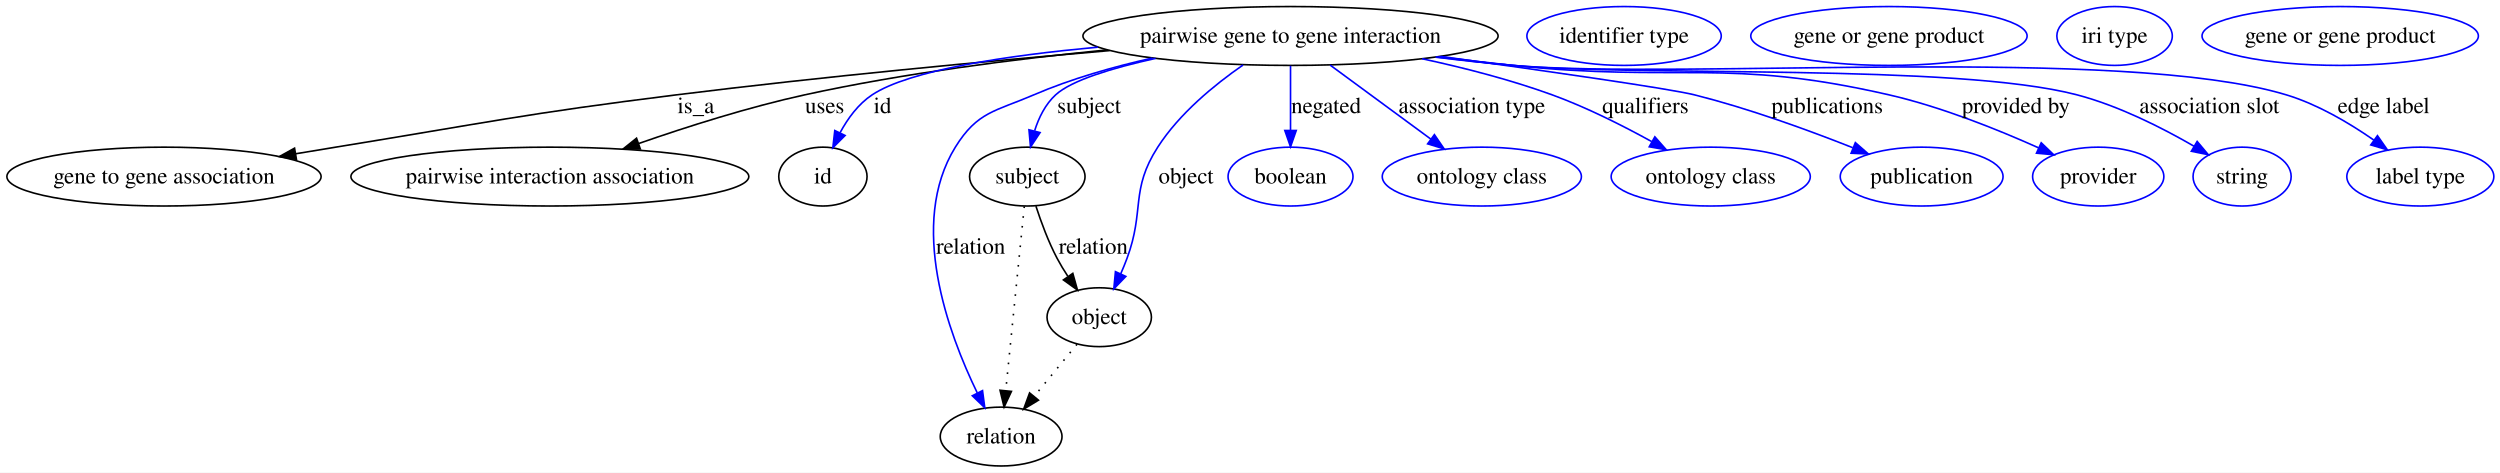
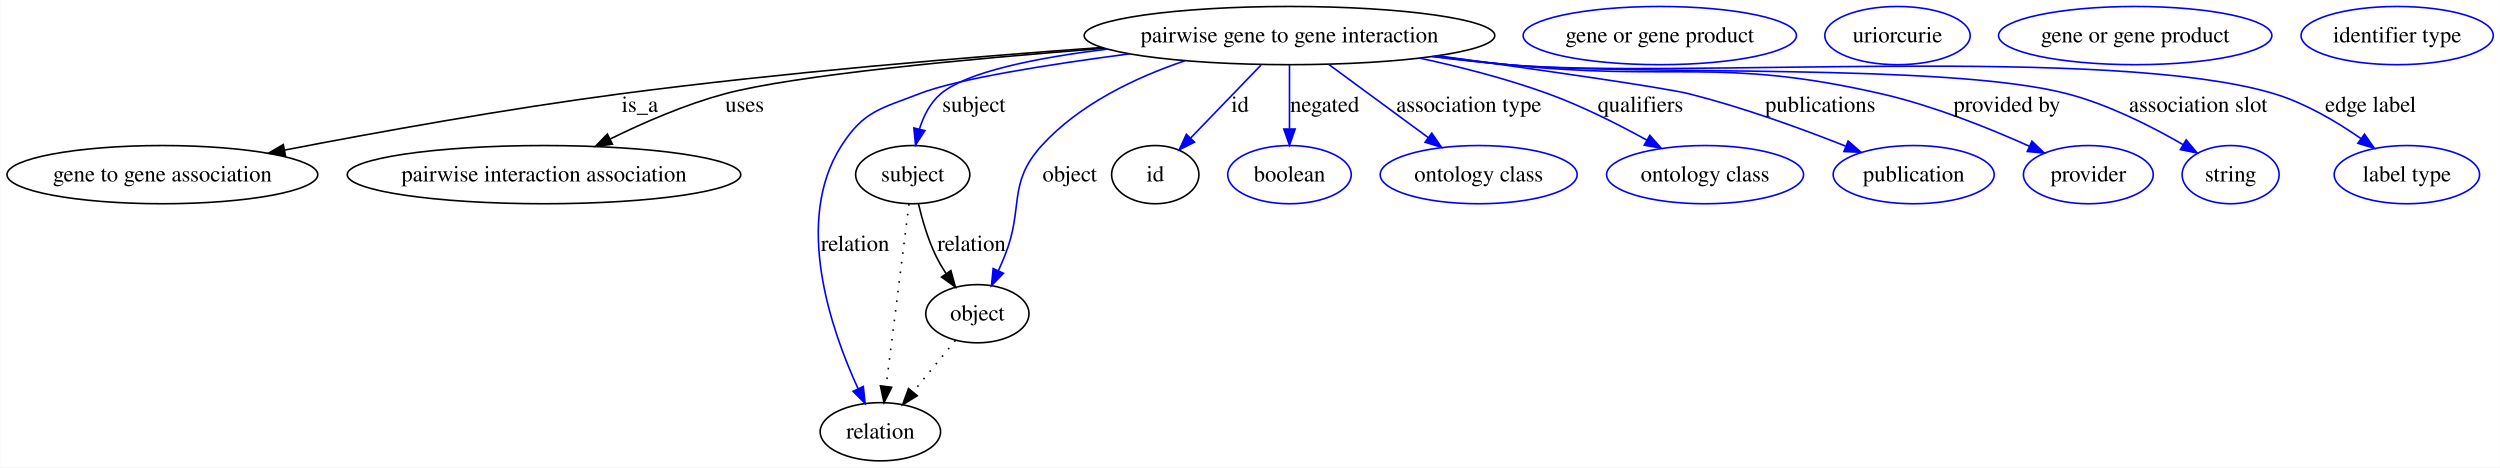
- <svg xmlns="http://www.w3.org/2000/svg" width="1529pt" height="289pt" viewBox="0.00 0.00 1529.03 289.00">
+ <svg xmlns="http://www.w3.org/2000/svg" width="1546pt" height="289pt" viewBox="0.00 0.00 1545.77 289.00">
  <g id="graph0" class="graph" transform="scale(1 1) rotate(0) translate(4 285)">
-     <polygon fill="#ffffff" stroke="transparent" points="-4,4 -4,-285 1525.03,-285 1525.03,4 -4,4" />
+     <polygon fill="#ffffff" stroke="transparent" points="-4,4 -4,-285 1541.772,-285 1541.772,4 -4,4" />
    <g id="node1" class="node">
-       <ellipse fill="none" stroke="#000000" cx="785.3" cy="-263" rx="126.978" ry="18" />
-       <text text-anchor="middle" x="785.3" y="-258.8" font-family="Times,serif" font-size="14.00" fill="#000000">pairwise gene to gene interaction</text>
+       <ellipse fill="none" stroke="#000000" cx="793.3" cy="-263" rx="126.978" ry="18" />
+       <text text-anchor="middle" x="793.3" y="-258.8" font-family="Times,serif" font-size="14.00" fill="#000000">pairwise gene to gene interaction</text>
    </g>
    <g id="node2" class="node">
      <ellipse fill="none" stroke="#000000" cx="96.3" cy="-177" rx="96.101" ry="18" />
      <text text-anchor="middle" x="96.3" y="-172.8" font-family="Times,serif" font-size="14.00" fill="#000000">gene to gene association</text>
    </g>
    <g id="edge1" class="edge">
-       <path fill="none" stroke="#000000" d="M674.608,-254.051C599.718,-247.589 498.631,-238.073 409.749,-227 316.739,-215.412 293.816,-210.03 201.3,-195 193.383,-193.714 185.136,-192.347 176.896,-190.963" />
-       <polygon fill="#000000" stroke="#000000" points="177.316,-187.485 166.873,-189.272 176.151,-194.387 177.316,-187.485" />
-       <text text-anchor="middle" x="421.576" y="-215.8" font-family="Times,serif" font-size="14.00" fill="#000000">is_a</text>
+       <path fill="none" stroke="#000000" d="M677.136,-255.625C594.088,-249.685 479.784,-240.151 379.749,-227 308.942,-217.691 228.851,-203.193 171.912,-192.2" />
+       <polygon fill="#000000" stroke="#000000" points="172.397,-188.729 161.913,-190.26 171.063,-195.601 172.397,-188.729" />
+       <text text-anchor="middle" x="391.576" y="-215.8" font-family="Times,serif" font-size="14.00" fill="#000000">is_a</text>
    </g>
    <g id="node3" class="node">
      <ellipse fill="none" stroke="#000000" cx="332.3" cy="-177" rx="121.692" ry="18" />
      <text text-anchor="middle" x="332.3" y="-172.8" font-family="Times,serif" font-size="14.00" fill="#000000">pairwise interaction association</text>
    </g>
    <g id="edge2" class="edge">
-       <path fill="none" stroke="#000000" d="M673.351,-254.498C617.325,-248.965 548.718,-240.248 488.19,-227 453.891,-219.493 416.393,-207.588 386.771,-197.277" />
-       <polygon fill="#000000" stroke="#000000" points="387.638,-193.872 377.043,-193.851 385.313,-200.474 387.638,-193.872" />
-       <text text-anchor="middle" x="500.356" y="-215.8" font-family="Times,serif" font-size="14.00" fill="#000000">uses</text>
+       <path fill="none" stroke="#000000" d="M678.688,-255.108C594.298,-248.557 487.084,-238.48 444.19,-227 419.772,-220.465 393.92,-209.227 373.224,-199.059" />
+       <polygon fill="#000000" stroke="#000000" points="374.609,-195.838 364.101,-194.483 371.471,-202.095 374.609,-195.838" />
+       <text text-anchor="middle" x="456.356" y="-215.8" font-family="Times,serif" font-size="14.00" fill="#000000">uses</text>
    </g>
    <g id="node4" class="node">
-       <ellipse fill="none" stroke="#000000" cx="499.3" cy="-177" rx="27" ry="18" />
-       <text text-anchor="middle" x="499.3" y="-172.8" font-family="Times,serif" font-size="14.00" fill="#000000">id</text>
+       <ellipse fill="none" stroke="#000000" cx="560.3" cy="-177" rx="35.313" ry="18" />
+       <text text-anchor="middle" x="560.3" y="-172.8" font-family="Times,serif" font-size="14.00" fill="#000000">subject</text>
    </g>
    <g id="edge3" class="edge">
-       <path fill="none" stroke="#0000ff" d="M667.471,-256.174C611.666,-251.015 552.284,-242.126 529.411,-227 520.969,-221.418 514.531,-212.581 509.819,-203.879" />
-       <polygon fill="#0000ff" stroke="#0000ff" points="512.864,-202.136 505.369,-194.649 506.559,-205.176 512.864,-202.136" />
-       <text text-anchor="middle" x="535.745" y="-215.8" font-family="Times,serif" font-size="14.00" fill="#000000">id</text>
+       <path fill="none" stroke="#0000ff" d="M680.486,-254.623C637.002,-249.279 593.851,-240.682 577.645,-227 571.057,-221.438 566.968,-213.234 564.431,-205.074" />
+       <polygon fill="#0000ff" stroke="#0000ff" points="567.821,-204.202 562.044,-195.322 561.022,-205.867 567.821,-204.202" />
+       <text text-anchor="middle" x="598.128" y="-215.8" font-family="Times,serif" font-size="14.00" fill="#000000">subject</text>
    </g>
    <g id="node6" class="node">
-       <ellipse fill="none" stroke="#000000" cx="624.3" cy="-177" rx="35.313" ry="18" />
-       <text text-anchor="middle" x="624.3" y="-172.8" font-family="Times,serif" font-size="14.00" fill="#000000">subject</text>
+       <ellipse fill="none" stroke="#000000" cx="540.3" cy="-18" rx="37.233" ry="18" />
+       <text text-anchor="middle" x="540.3" y="-13.8" font-family="Times,serif" font-size="14.00" fill="#000000">relation</text>
    </g>
    <g id="edge4" class="edge">
-       <path fill="none" stroke="#0000ff" d="M702.777,-249.288C676.331,-243.441 651.365,-235.897 641.645,-227 635.355,-221.242 631.346,-213.087 628.791,-205.03" />
-       <polygon fill="#0000ff" stroke="#0000ff" points="632.115,-203.901 626.269,-195.065 625.329,-205.618 632.115,-203.901" />
-       <text text-anchor="middle" x="662.128" y="-215.8" font-family="Times,serif" font-size="14.00" fill="#000000">subject</text>
+       <path fill="none" stroke="#0000ff" d="M694.39,-251.707C643.765,-245.08 587.921,-236.215 564.3,-227 540.414,-217.681 530.175,-216.561 516.3,-195 486.493,-148.679 509.604,-81.424 526.548,-44.586" />
+       <polygon fill="#0000ff" stroke="#0000ff" points="529.748,-46.008 530.901,-35.476 523.432,-42.99 529.748,-46.008" />
+       <text text-anchor="middle" x="524.68" y="-129.8" font-family="Times,serif" font-size="14.00" fill="#000000">relation</text>
    </g>
    <g id="node8" class="node">
-       <ellipse fill="none" stroke="#000000" cx="608.3" cy="-18" rx="37.233" ry="18" />
-       <text text-anchor="middle" x="608.3" y="-13.8" font-family="Times,serif" font-size="14.00" fill="#000000">relation</text>
+       <ellipse fill="none" stroke="#000000" cx="600.3" cy="-91" rx="31.931" ry="18" />
+       <text text-anchor="middle" x="600.3" y="-86.8" font-family="Times,serif" font-size="14.00" fill="#000000">object</text>
    </g>
    <g id="edge5" class="edge">
-       <path fill="none" stroke="#0000ff" d="M700.809,-249.506C676.808,-244.114 651.03,-236.79 628.3,-227 604.752,-216.857 593.782,-216.809 580.3,-195 551.319,-148.115 575.862,-81.35 593.726,-44.678" />
-       <polygon fill="#0000ff" stroke="#0000ff" points="596.925,-46.107 598.312,-35.603 590.678,-42.949 596.925,-46.107" />
-       <text text-anchor="middle" x="589.68" y="-129.8" font-family="Times,serif" font-size="14.00" fill="#000000">relation</text>
+       <path fill="none" stroke="#0000ff" d="M728.654,-247.427C698.143,-237.108 663.399,-220.614 640.093,-195 618.642,-171.424 629.192,-156.574 617.3,-127 616.063,-123.922 614.692,-120.732 613.28,-117.582" />
+       <polygon fill="#0000ff" stroke="#0000ff" points="616.403,-115.995 609.021,-108.395 610.052,-118.939 616.403,-115.995" />
+       <text text-anchor="middle" x="657.404" y="-172.8" font-family="Times,serif" font-size="14.00" fill="#000000">object</text>
    </g>
    <g id="node10" class="node">
-       <ellipse fill="none" stroke="#000000" cx="668.3" cy="-91" rx="31.931" ry="18" />
-       <text text-anchor="middle" x="668.3" y="-86.8" font-family="Times,serif" font-size="14.00" fill="#000000">object</text>
+       <ellipse fill="none" stroke="#000000" cx="710.3" cy="-177" rx="27" ry="18" />
+       <text text-anchor="middle" x="710.3" y="-172.8" font-family="Times,serif" font-size="14.00" fill="#000000">id</text>
    </g>
    <g id="edge6" class="edge">
-       <path fill="none" stroke="#0000ff" d="M756.239,-245.236C738.727,-233.119 717.325,-215.568 704.093,-195 687.129,-168.63 696.211,-156.396 685.3,-127 684.146,-123.89 682.827,-120.68 681.445,-117.518" />
-       <polygon fill="#0000ff" stroke="#0000ff" points="684.573,-115.943 677.216,-108.32 678.213,-118.867 684.573,-115.943" />
-       <text text-anchor="middle" x="721.404" y="-172.8" font-family="Times,serif" font-size="14.00" fill="#000000">object</text>
+       <path fill="none" stroke="#0000ff" d="M775.698,-244.762C763.011,-231.615 745.803,-213.785 732.223,-199.715" />
+       <polygon fill="#0000ff" stroke="#0000ff" points="734.566,-197.103 725.103,-192.338 729.529,-201.964 734.566,-197.103" />
+       <text text-anchor="middle" x="762.745" y="-215.8" font-family="Times,serif" font-size="14.00" fill="#000000">id</text>
    </g>
    <g id="node12" class="node">
-       <ellipse fill="none" stroke="#0000ff" cx="785.3" cy="-177" rx="38.202" ry="18" />
-       <text text-anchor="middle" x="785.3" y="-172.8" font-family="Times,serif" font-size="14.00" fill="#000000">boolean</text>
+       <ellipse fill="none" stroke="#0000ff" cx="793.3" cy="-177" rx="38.202" ry="18" />
+       <text text-anchor="middle" x="793.3" y="-172.8" font-family="Times,serif" font-size="14.00" fill="#000000">boolean</text>
    </g>
    <g id="edge7" class="edge">
-       <path fill="none" stroke="#0000ff" d="M785.3,-244.762C785.3,-233.36 785.3,-218.434 785.3,-205.494" />
-       <polygon fill="#0000ff" stroke="#0000ff" points="788.801,-205.212 785.3,-195.212 781.801,-205.212 788.801,-205.212" />
-       <text text-anchor="middle" x="807.066" y="-215.8" font-family="Times,serif" font-size="14.00" fill="#000000">negated</text>
+       <path fill="none" stroke="#0000ff" d="M793.3,-244.762C793.3,-233.36 793.3,-218.434 793.3,-205.494" />
+       <polygon fill="#0000ff" stroke="#0000ff" points="796.801,-205.212 793.3,-195.212 789.801,-205.212 796.801,-205.212" />
+       <text text-anchor="middle" x="815.066" y="-215.8" font-family="Times,serif" font-size="14.00" fill="#000000">negated</text>
    </g>
    <g id="node13" class="node">
-       <ellipse fill="none" stroke="#0000ff" cx="902.3" cy="-177" rx="60.905" ry="18" />
-       <text text-anchor="middle" x="902.3" y="-172.8" font-family="Times,serif" font-size="14.00" fill="#000000">ontology class</text>
+       <ellipse fill="none" stroke="#0000ff" cx="910.3" cy="-177" rx="60.905" ry="18" />
+       <text text-anchor="middle" x="910.3" y="-172.8" font-family="Times,serif" font-size="14.00" fill="#000000">ontology class</text>
    </g>
    <g id="edge8" class="edge">
-       <path fill="none" stroke="#0000ff" d="M809.543,-245.181C827.384,-232.066 851.79,-214.127 871.089,-199.942" />
-       <polygon fill="#0000ff" stroke="#0000ff" points="873.299,-202.661 879.283,-193.919 869.153,-197.021 873.299,-202.661" />
-       <text text-anchor="middle" x="896.206" y="-215.8" font-family="Times,serif" font-size="14.00" fill="#000000">association type</text>
+       <path fill="none" stroke="#0000ff" d="M817.543,-245.181C835.384,-232.066 859.79,-214.127 879.089,-199.942" />
+       <polygon fill="#0000ff" stroke="#0000ff" points="881.299,-202.661 887.283,-193.919 877.153,-197.021 881.299,-202.661" />
+       <text text-anchor="middle" x="904.206" y="-215.8" font-family="Times,serif" font-size="14.00" fill="#000000">association type</text>
    </g>
    <g id="node14" class="node">
-       <ellipse fill="none" stroke="#0000ff" cx="1042.3" cy="-177" rx="60.905" ry="18" />
-       <text text-anchor="middle" x="1042.3" y="-172.8" font-family="Times,serif" font-size="14.00" fill="#000000">ontology class</text>
+       <ellipse fill="none" stroke="#0000ff" cx="1050.3" cy="-177" rx="60.905" ry="18" />
+       <text text-anchor="middle" x="1050.3" y="-172.8" font-family="Times,serif" font-size="14.00" fill="#000000">ontology class</text>
    </g>
    <g id="edge9" class="edge">
-       <path fill="none" stroke="#0000ff" d="M865.797,-249.069C891.592,-243.502 920.013,-236.191 945.3,-227 966.225,-219.394 988.38,-208.235 1006.225,-198.388" />
-       <polygon fill="#0000ff" stroke="#0000ff" points="1008.13,-201.332 1015.135,-193.383 1004.702,-195.229 1008.13,-201.332" />
-       <text text-anchor="middle" x="1002.352" y="-215.8" font-family="Times,serif" font-size="14.00" fill="#000000">qualifiers</text>
+       <path fill="none" stroke="#0000ff" d="M873.797,-249.069C899.592,-243.502 928.013,-236.191 953.3,-227 974.225,-219.394 996.38,-208.235 1014.225,-198.388" />
+       <polygon fill="#0000ff" stroke="#0000ff" points="1016.13,-201.332 1023.135,-193.383 1012.702,-195.229 1016.13,-201.332" />
+       <text text-anchor="middle" x="1010.352" y="-215.8" font-family="Times,serif" font-size="14.00" fill="#000000">qualifiers</text>
    </g>
    <g id="node15" class="node">
-       <ellipse fill="none" stroke="#0000ff" cx="1171.3" cy="-177" rx="49.788" ry="18" />
-       <text text-anchor="middle" x="1171.3" y="-172.8" font-family="Times,serif" font-size="14.00" fill="#000000">publication</text>
+       <ellipse fill="none" stroke="#0000ff" cx="1179.3" cy="-177" rx="49.788" ry="18" />
+       <text text-anchor="middle" x="1179.3" y="-172.8" font-family="Times,serif" font-size="14.00" fill="#000000">publication</text>
    </g>
    <g id="edge10" class="edge">
-       <path fill="none" stroke="#0000ff" d="M877.074,-250.53C940.905,-241.702 1017.166,-230.784 1032.3,-227 1065.538,-218.689 1101.939,-205.436 1129.15,-194.662" />
-       <polygon fill="#0000ff" stroke="#0000ff" points="1130.758,-197.789 1138.737,-190.819 1128.153,-191.291 1130.758,-197.789" />
-       <text text-anchor="middle" x="1113.518" y="-215.8" font-family="Times,serif" font-size="14.00" fill="#000000">publications</text>
+       <path fill="none" stroke="#0000ff" d="M885.074,-250.53C948.905,-241.702 1025.166,-230.784 1040.3,-227 1073.538,-218.689 1109.939,-205.436 1137.15,-194.662" />
+       <polygon fill="#0000ff" stroke="#0000ff" points="1138.758,-197.789 1146.737,-190.819 1136.153,-191.291 1138.758,-197.789" />
+       <text text-anchor="middle" x="1121.518" y="-215.8" font-family="Times,serif" font-size="14.00" fill="#000000">publications</text>
    </g>
    <g id="node16" class="node">
-       <ellipse fill="none" stroke="#0000ff" cx="1279.3" cy="-177" rx="40.132" ry="18" />
-       <text text-anchor="middle" x="1279.3" y="-172.8" font-family="Times,serif" font-size="14.00" fill="#000000">provider</text>
+       <ellipse fill="none" stroke="#0000ff" cx="1287.3" cy="-177" rx="40.132" ry="18" />
+       <text text-anchor="middle" x="1287.3" y="-172.8" font-family="Times,serif" font-size="14.00" fill="#000000">provider</text>
    </g>
    <g id="edge11" class="edge">
-       <path fill="none" stroke="#0000ff" d="M875.932,-250.318C891.066,-248.398 906.615,-246.545 921.3,-245 1023.272,-234.269 1051.356,-249.901 1151.3,-227 1183.262,-219.676 1217.799,-205.804 1242.934,-194.527" />
-       <polygon fill="#0000ff" stroke="#0000ff" points="1244.438,-197.687 1252.082,-190.35 1241.531,-191.32 1244.438,-197.687" />
-       <text text-anchor="middle" x="1228.933" y="-215.8" font-family="Times,serif" font-size="14.00" fill="#000000">provided by</text>
+       <path fill="none" stroke="#0000ff" d="M883.627,-250.261C898.535,-248.358 913.839,-246.526 928.3,-245 1030.709,-234.191 1058.92,-249.983 1159.3,-227 1191.263,-219.682 1225.801,-205.81 1250.935,-194.53" />
+       <polygon fill="#0000ff" stroke="#0000ff" points="1252.44,-197.691 1260.082,-190.353 1249.532,-191.323 1252.44,-197.691" />
+       <text text-anchor="middle" x="1236.933" y="-215.8" font-family="Times,serif" font-size="14.00" fill="#000000">provided by</text>
    </g>
    <g id="node17" class="node">
-       <ellipse fill="none" stroke="#0000ff" cx="1367.3" cy="-177" rx="30.003" ry="18" />
-       <text text-anchor="middle" x="1367.3" y="-172.8" font-family="Times,serif" font-size="14.00" fill="#000000">string</text>
+       <ellipse fill="none" stroke="#0000ff" cx="1375.3" cy="-177" rx="30.003" ry="18" />
+       <text text-anchor="middle" x="1375.3" y="-172.8" font-family="Times,serif" font-size="14.00" fill="#000000">string</text>
    </g>
    <g id="edge12" class="edge">
-       <path fill="none" stroke="#0000ff" d="M874.437,-250.172C890.032,-248.222 906.122,-246.398 921.3,-245 997.748,-237.958 1192.03,-246.432 1266.3,-227 1291.792,-220.33 1318.414,-206.841 1337.923,-195.553" />
-       <polygon fill="#0000ff" stroke="#0000ff" points="1339.809,-198.504 1346.623,-190.391 1336.237,-192.483 1339.809,-198.504" />
-       <text text-anchor="middle" x="1347.268" y="-215.8" font-family="Times,serif" font-size="14.00" fill="#000000">association slot</text>
+       <path fill="none" stroke="#0000ff" d="M882.142,-250.12C897.51,-248.188 913.35,-246.383 928.3,-245 1004.966,-237.906 1199.813,-246.483 1274.3,-227 1299.792,-220.332 1326.415,-206.843 1345.923,-195.554" />
+       <polygon fill="#0000ff" stroke="#0000ff" points="1347.809,-198.505 1354.624,-190.392 1344.238,-192.484 1347.809,-198.505" />
+       <text text-anchor="middle" x="1355.268" y="-215.8" font-family="Times,serif" font-size="14.00" fill="#000000">association slot</text>
    </g>
    <g id="node18" class="node">
-       <ellipse fill="none" stroke="#0000ff" cx="1476.3" cy="-177" rx="44.96" ry="18" />
-       <text text-anchor="middle" x="1476.3" y="-172.8" font-family="Times,serif" font-size="14.00" fill="#000000">label type</text>
+       <ellipse fill="none" stroke="#0000ff" cx="1484.3" cy="-177" rx="44.96" ry="18" />
+       <text text-anchor="middle" x="1484.3" y="-172.8" font-family="Times,serif" font-size="14.00" fill="#000000">label type</text>
    </g>
    <g id="edge13" class="edge">
-       <path fill="none" stroke="#0000ff" d="M874.055,-250.037C889.767,-248.089 905.994,-246.301 921.3,-245 1026.11,-236.089 1293.59,-257.361 1394.3,-227 1413.517,-221.207 1432.793,-209.807 1447.822,-199.353" />
-       <polygon fill="#0000ff" stroke="#0000ff" points="1450.079,-202.041 1456.148,-193.357 1445.988,-196.361 1450.079,-202.041" />
-       <text text-anchor="middle" x="1453.868" y="-215.8" font-family="Times,serif" font-size="14.00" fill="#000000">edge label</text>
+       <path fill="none" stroke="#0000ff" d="M881.4,-250.032C896.996,-248.085 913.105,-246.299 928.3,-245 1033.327,-236.024 1301.376,-257.421 1402.3,-227 1421.518,-221.208 1440.793,-209.807 1455.822,-199.354" />
+       <polygon fill="#0000ff" stroke="#0000ff" points="1458.079,-202.042 1464.148,-193.358 1453.988,-196.362 1458.079,-202.042" />
+       <text text-anchor="middle" x="1461.868" y="-215.8" font-family="Times,serif" font-size="14.00" fill="#000000">edge label</text>
+     </g>
+     <g id="edge15" class="edge">
+       <path fill="none" stroke="#000000" stroke-dasharray="1,5" d="M558.006,-158.761C554.54,-131.205 547.94,-78.735 543.85,-46.223" />
+       <polygon fill="#000000" stroke="#000000" points="547.289,-45.512 542.568,-36.027 540.343,-46.385 547.289,-45.512" />
+     </g>
+     <g id="edge14" class="edge">
+       <path fill="none" stroke="#000000" d="M563.878,-158.869C566.188,-149.127 569.681,-137.081 574.542,-127 576.33,-123.29 578.499,-119.555 580.811,-115.969" />
+       <polygon fill="#000000" stroke="#000000" points="583.89,-117.671 586.714,-107.46 578.138,-113.681 583.89,-117.671" />
+       <text text-anchor="middle" x="596.68" y="-129.8" font-family="Times,serif" font-size="14.00" fill="#000000">relation</text>
    </g>
    <g id="node5" class="node">
-       <ellipse fill="none" stroke="#0000ff" cx="989.3" cy="-263" rx="59.443" ry="18" />
-       <text text-anchor="middle" x="989.3" y="-258.8" font-family="Times,serif" font-size="14.00" fill="#000000">identifier type</text>
-     </g>
-     <g id="edge15" class="edge">
-       <path fill="none" stroke="#000000" stroke-dasharray="1,5" d="M622.465,-158.761C619.692,-131.205 614.412,-78.735 611.14,-46.223" />
-       <polygon fill="#000000" stroke="#000000" points="614.598,-45.626 610.114,-36.027 607.633,-46.327 614.598,-45.626" />
-     </g>
-     <g id="edge14" class="edge">
-       <path fill="none" stroke="#000000" d="M629.584,-158.911C632.749,-149.182 637.195,-137.134 642.542,-127 644.463,-123.357 646.71,-119.662 649.06,-116.095" />
-       <polygon fill="#000000" stroke="#000000" points="652.136,-117.803 654.992,-107.6 646.397,-113.795 652.136,-117.803" />
-       <text text-anchor="middle" x="664.68" y="-129.8" font-family="Times,serif" font-size="14.00" fill="#000000">relation</text>
+       <ellipse fill="none" stroke="#0000ff" cx="1022.3" cy="-263" rx="84.515" ry="18" />
+       <text text-anchor="middle" x="1022.3" y="-258.8" font-family="Times,serif" font-size="14.00" fill="#000000">gene or gene product</text>
    </g>
    <g id="node7" class="node">
-       <ellipse fill="none" stroke="#0000ff" cx="1151.3" cy="-263" rx="84.515" ry="18" />
-       <text text-anchor="middle" x="1151.3" y="-258.8" font-family="Times,serif" font-size="14.00" fill="#000000">gene or gene product</text>
+       <ellipse fill="none" stroke="#0000ff" cx="1169.3" cy="-263" rx="44.942" ry="18" />
+       <text text-anchor="middle" x="1169.3" y="-258.8" font-family="Times,serif" font-size="14.00" fill="#000000">uriorcurie</text>
+     </g>
+     <g id="edge16" class="edge">
+       <path fill="none" stroke="#000000" stroke-dasharray="1,5" d="M586.686,-74.435C578.992,-65.075 569.225,-53.191 560.639,-42.745" />
+       <polygon fill="#000000" stroke="#000000" points="563.123,-40.255 554.069,-34.752 557.715,-44.7 563.123,-40.255" />
    </g>
    <g id="node9" class="node">
-       <ellipse fill="none" stroke="#0000ff" cx="1289.3" cy="-263" rx="35.305" ry="18" />
-       <text text-anchor="middle" x="1289.3" y="-258.8" font-family="Times,serif" font-size="14.00" fill="#000000">iri type</text>
-     </g>
-     <g id="edge16" class="edge">
-       <path fill="none" stroke="#000000" stroke-dasharray="1,5" d="M654.686,-74.435C646.992,-65.075 637.225,-53.191 628.639,-42.745" />
-       <polygon fill="#000000" stroke="#000000" points="631.123,-40.255 622.069,-34.752 625.715,-44.7 631.123,-40.255" />
+       <ellipse fill="none" stroke="#0000ff" cx="1316.3" cy="-263" rx="84.515" ry="18" />
+       <text text-anchor="middle" x="1316.3" y="-258.8" font-family="Times,serif" font-size="14.00" fill="#000000">gene or gene product</text>
    </g>
    <g id="node11" class="node">
-       <ellipse fill="none" stroke="#0000ff" cx="1427.3" cy="-263" rx="84.515" ry="18" />
-       <text text-anchor="middle" x="1427.3" y="-258.8" font-family="Times,serif" font-size="14.00" fill="#000000">gene or gene product</text>
+       <ellipse fill="none" stroke="#0000ff" cx="1478.3" cy="-263" rx="59.443" ry="18" />
+       <text text-anchor="middle" x="1478.3" y="-258.8" font-family="Times,serif" font-size="14.00" fill="#000000">identifier type</text>
    </g>
  </g>
</svg>
